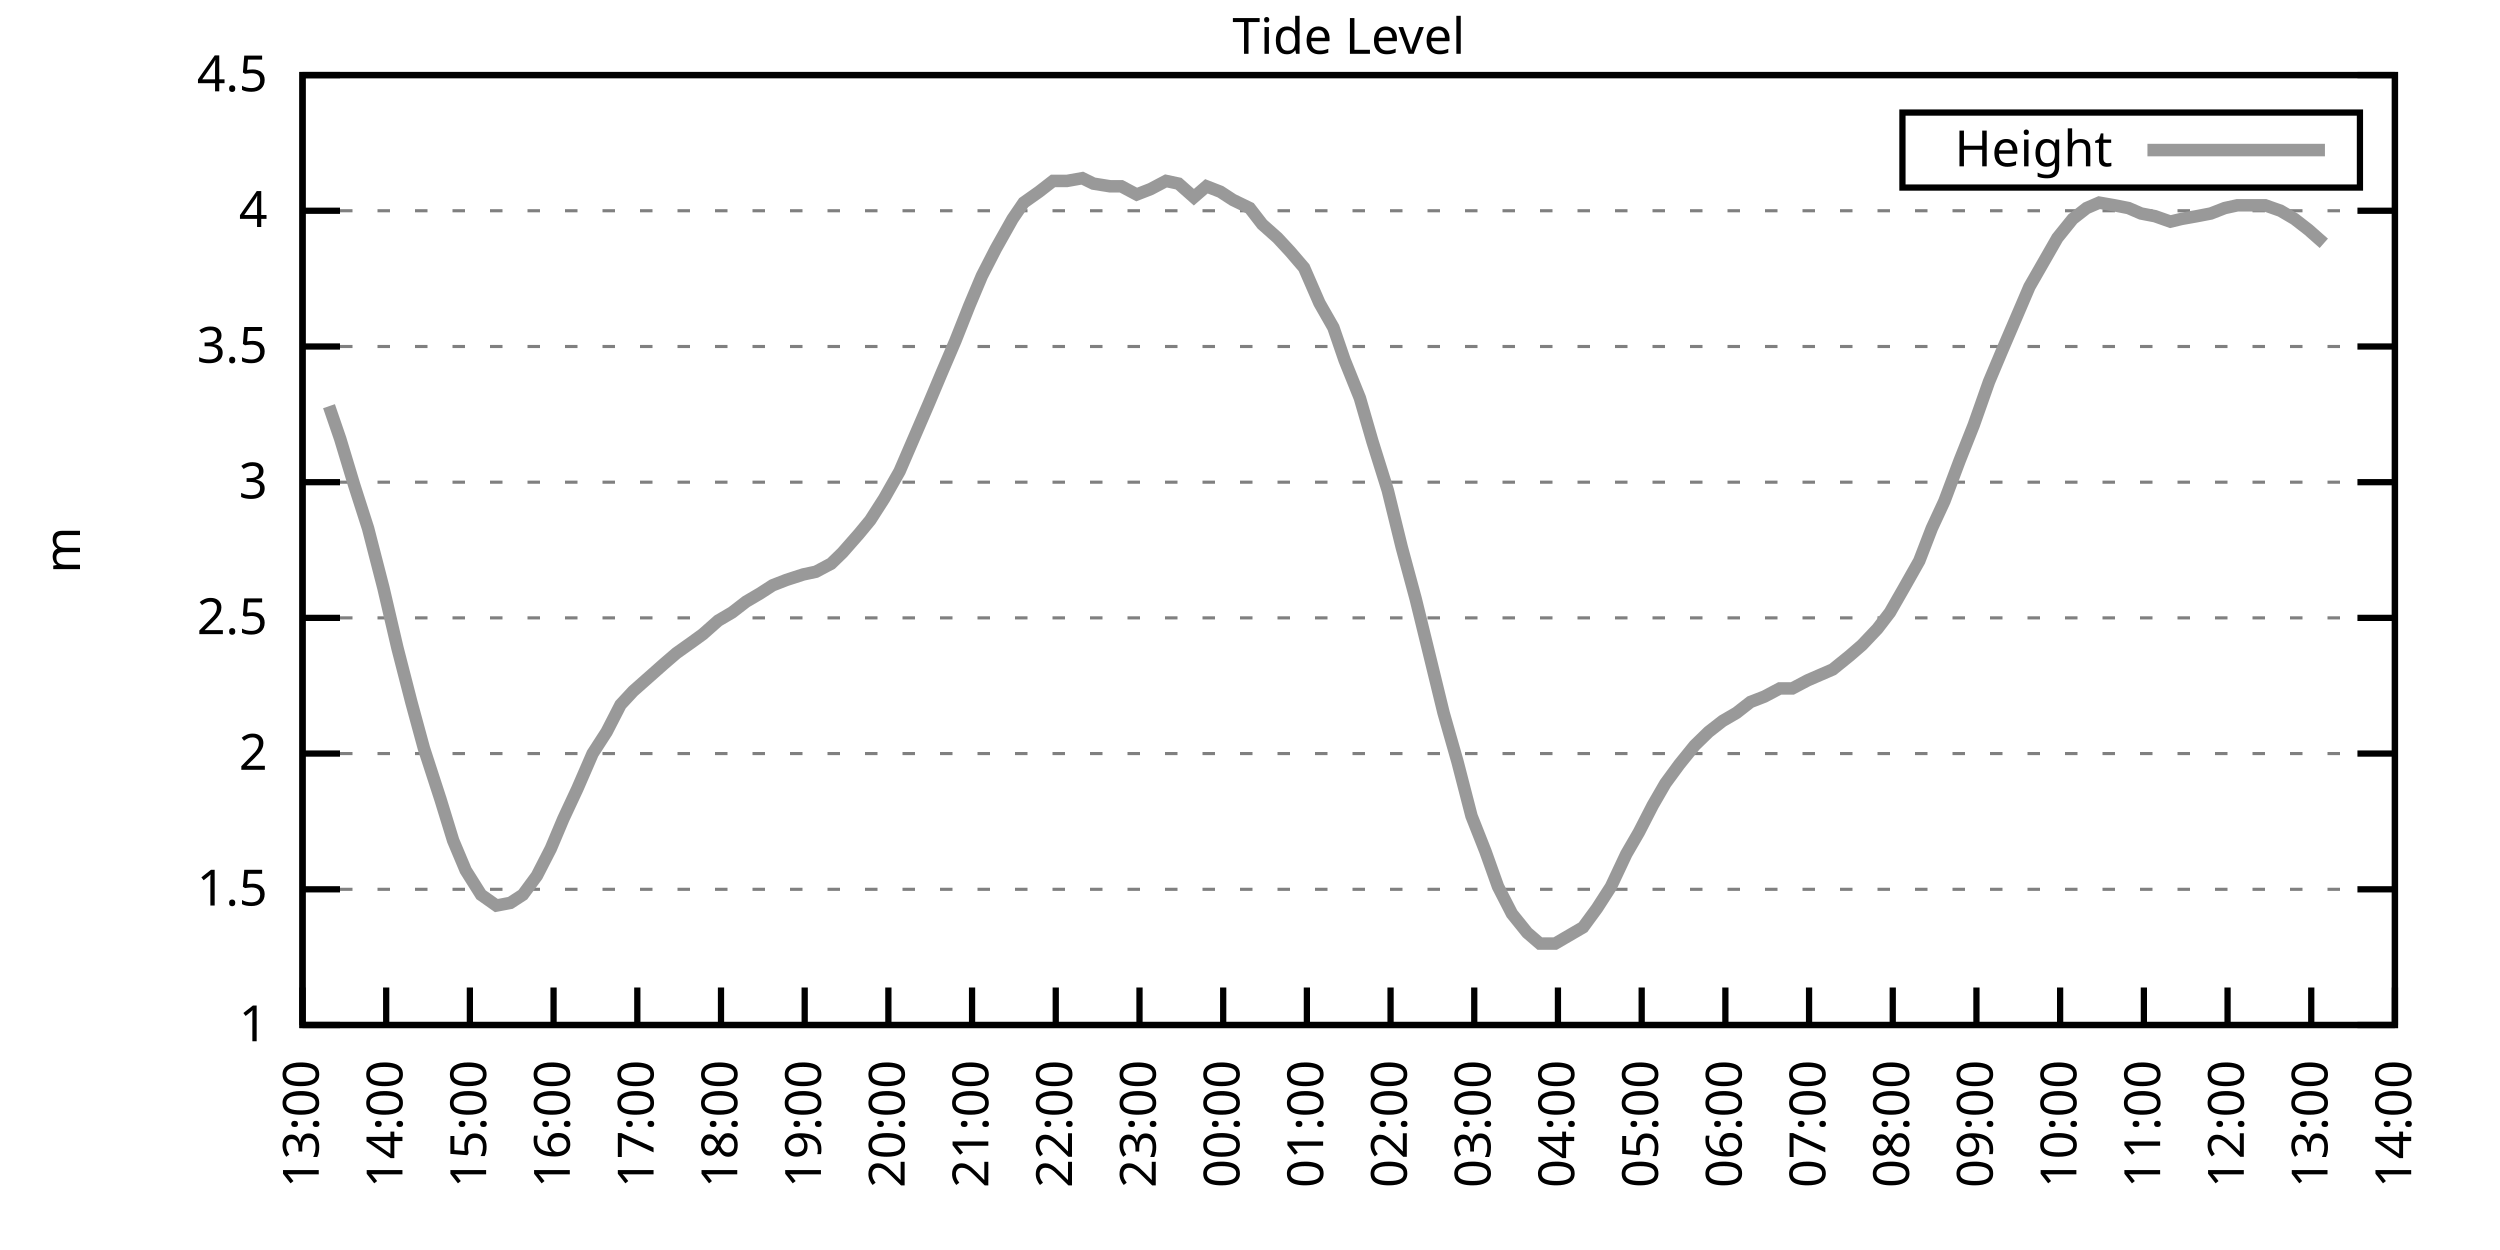
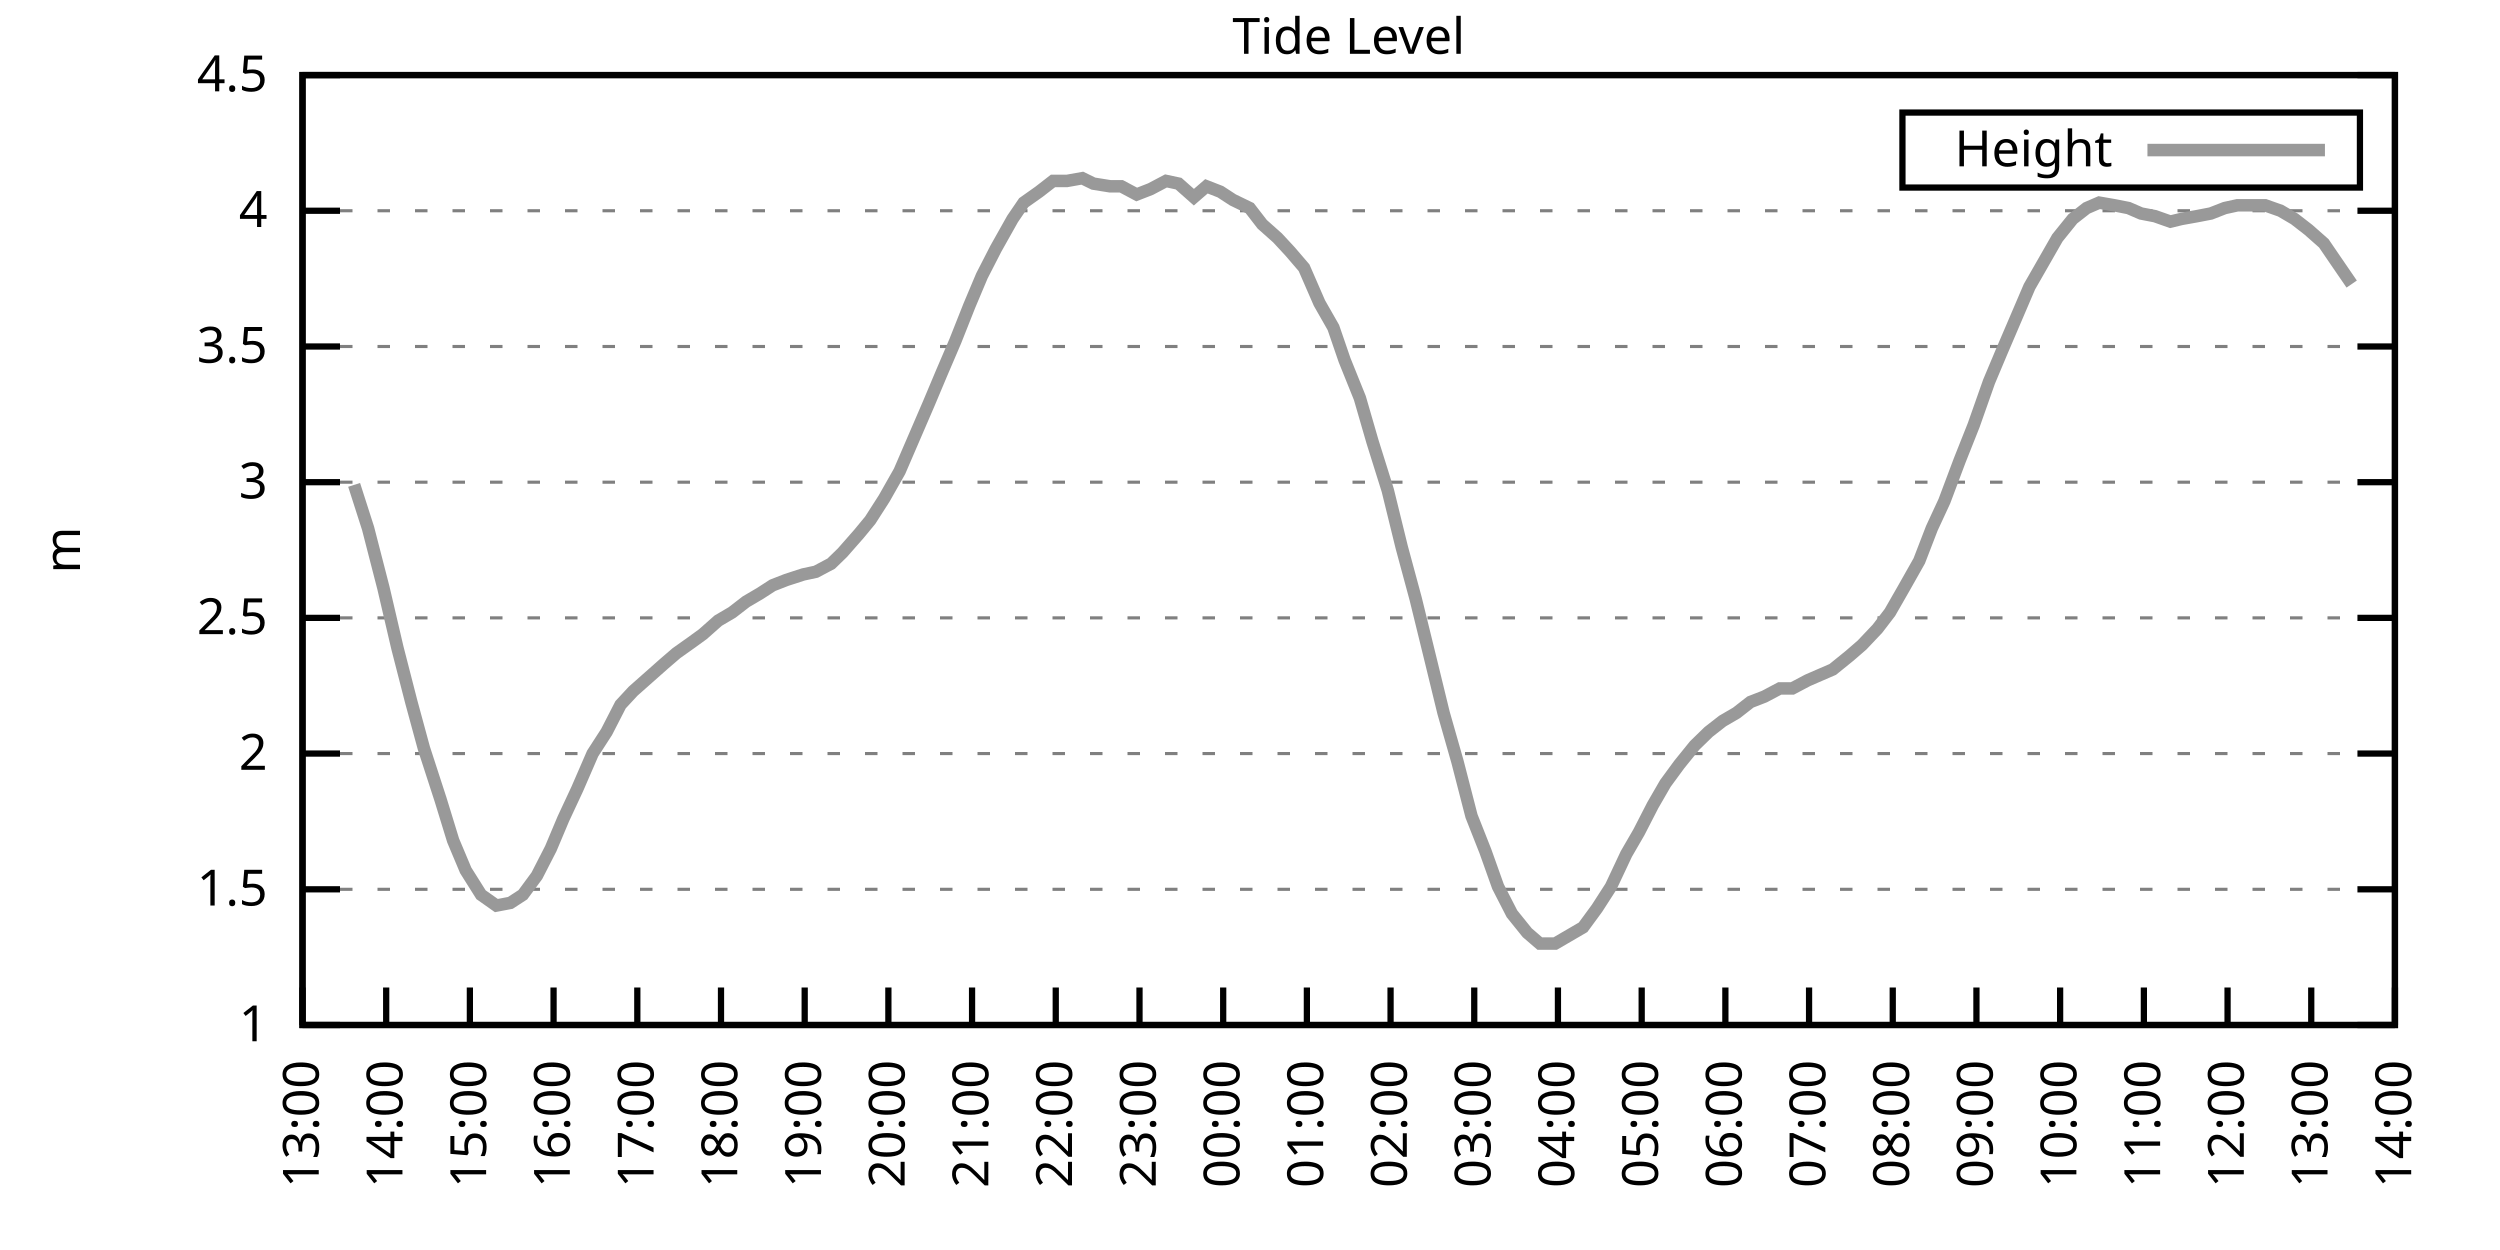
<svg xmlns="http://www.w3.org/2000/svg" xmlns:xlink="http://www.w3.org/1999/xlink" width="400" height="200" viewBox="0 0 400 200">
  <g id="gnuplot_canvas">
    <rect x="0" y="0" width="400" height="200" fill="none" />
    <defs>
      <circle id="gpDot" r="0.5" stroke-width="0.5" stroke="currentColor" />
      <path id="gpPt0" stroke-width="0.333" stroke="currentColor" d="M-1,0 h2 M0,-1 v2" />
      <path id="gpPt1" stroke-width="0.333" stroke="currentColor" d="M-1,-1 L1,1 M1,-1 L-1,1" />
      <path id="gpPt2" stroke-width="0.333" stroke="currentColor" d="M-1,0 L1,0 M0,-1 L0,1 M-1,-1 L1,1 M-1,1 L1,-1" />
      <rect id="gpPt3" stroke-width="0.333" stroke="currentColor" x="-1" y="-1" width="2" height="2" />
      <rect id="gpPt4" stroke-width="0.333" stroke="currentColor" fill="currentColor" x="-1" y="-1" width="2" height="2" />
      <circle id="gpPt5" stroke-width="0.333" stroke="currentColor" cx="0" cy="0" r="1" />
      <use xlink:href="#gpPt5" id="gpPt6" fill="currentColor" stroke="none" />
      <path id="gpPt7" stroke-width="0.333" stroke="currentColor" d="M0,-1.33 L-1.33,0.67 L1.33,0.67 z" />
      <use xlink:href="#gpPt7" id="gpPt8" fill="currentColor" stroke="none" />
      <use xlink:href="#gpPt7" id="gpPt9" stroke="currentColor" transform="rotate(180)" />
      <use xlink:href="#gpPt9" id="gpPt10" fill="currentColor" stroke="none" />
      <use xlink:href="#gpPt3" id="gpPt11" stroke="currentColor" transform="rotate(45)" />
      <use xlink:href="#gpPt11" id="gpPt12" fill="currentColor" stroke="none" />
      <path id="gpPt13" stroke-width="0.333" stroke="currentColor" d="M0,1.330 L1.265,0.411 L0.782,-1.067 L-0.782,-1.076 L-1.265,0.411 z" />
      <use xlink:href="#gpPt13" id="gpPt14" fill="currentColor" stroke="none" />
      <filter id="textbox" filterUnits="objectBoundingBox" x="0" y="0" height="1" width="1">
        <feFlood flood-color="white" flood-opacity="1" result="bgnd" />
        <feComposite in="SourceGraphic" in2="bgnd" operator="atop" />
      </filter>
      <filter id="greybox" filterUnits="objectBoundingBox" x="0" y="0" height="1" width="1">
        <feFlood flood-color="lightgrey" flood-opacity="1" result="grey" />
        <feComposite in="SourceGraphic" in2="grey" operator="atop" />
      </filter>
    </defs>
    <g fill="none" color="white" stroke="currentColor" stroke-width="1.00" stroke-linecap="butt" stroke-linejoin="miter">
</g>
    <g fill="none" color="black" stroke="currentColor" stroke-width="1.00" stroke-linecap="butt" stroke-linejoin="miter">
      <g stroke="none" shape-rendering="crispEdges">
        <polygon fill="rgb(255, 255, 255)" points="48.40,164.00 383.18,164.00 383.18,12.02 48.40,12.02 " />
      </g>
    </g>
    <g fill="none" color="black" stroke="currentColor" stroke-width="1.00" stroke-linecap="butt" stroke-linejoin="miter">
</g>
    <g fill="none" color="black" stroke="black" stroke-width="0.50" stroke-linecap="butt" stroke-linejoin="miter">
</g>
    <g fill="none" color="gray" stroke="currentColor" stroke-width="0.50" stroke-linecap="butt" stroke-linejoin="miter">
      <path stroke="gray" stroke-dasharray="2,4" class="gridline" d="M48.40,164.00 L383.19,164.00  " />
    </g>
    <g fill="none" color="gray" stroke="gray" stroke-width="1.00" stroke-linecap="butt" stroke-linejoin="miter">
</g>
    <g fill="none" color="black" stroke="currentColor" stroke-width="1.00" stroke-linecap="butt" stroke-linejoin="miter">
      <path stroke="black" d="M48.40,164.00 L54.40,164.00 M383.19,164.00 L377.19,164.00  " />
      <g transform="translate(42.80,166.60)" stroke="none" fill="black" font-family="Sans" font-size="8.00" text-anchor="end">
        <text>
          <tspan font-family="Sans"> 1</tspan>
        </text>
      </g>
    </g>
    <g fill="none" color="black" stroke="currentColor" stroke-width="1.00" stroke-linecap="butt" stroke-linejoin="miter">
</g>
    <g fill="none" color="black" stroke="black" stroke-width="0.50" stroke-linecap="butt" stroke-linejoin="miter">
</g>
    <g fill="none" color="gray" stroke="currentColor" stroke-width="0.50" stroke-linecap="butt" stroke-linejoin="miter">
      <path stroke="gray" stroke-dasharray="2,4" class="gridline" d="M48.40,142.29 L383.19,142.29  " />
    </g>
    <g fill="none" color="gray" stroke="gray" stroke-width="1.00" stroke-linecap="butt" stroke-linejoin="miter">
</g>
    <g fill="none" color="black" stroke="currentColor" stroke-width="1.00" stroke-linecap="butt" stroke-linejoin="miter">
      <path stroke="black" d="M48.40,142.29 L54.40,142.29 M383.19,142.29 L377.19,142.29  " />
      <g transform="translate(42.80,144.89)" stroke="none" fill="black" font-family="Sans" font-size="8.00" text-anchor="end">
        <text>
          <tspan font-family="Sans"> 1.5</tspan>
        </text>
      </g>
    </g>
    <g fill="none" color="black" stroke="currentColor" stroke-width="1.00" stroke-linecap="butt" stroke-linejoin="miter">
</g>
    <g fill="none" color="black" stroke="black" stroke-width="0.50" stroke-linecap="butt" stroke-linejoin="miter">
</g>
    <g fill="none" color="gray" stroke="currentColor" stroke-width="0.50" stroke-linecap="butt" stroke-linejoin="miter">
      <path stroke="gray" stroke-dasharray="2,4" class="gridline" d="M48.40,120.57 L383.19,120.57  " />
    </g>
    <g fill="none" color="gray" stroke="gray" stroke-width="1.00" stroke-linecap="butt" stroke-linejoin="miter">
</g>
    <g fill="none" color="black" stroke="currentColor" stroke-width="1.00" stroke-linecap="butt" stroke-linejoin="miter">
      <path stroke="black" d="M48.40,120.57 L54.40,120.57 M383.19,120.57 L377.19,120.57  " />
      <g transform="translate(42.80,123.17)" stroke="none" fill="black" font-family="Sans" font-size="8.00" text-anchor="end">
        <text>
          <tspan font-family="Sans"> 2</tspan>
        </text>
      </g>
    </g>
    <g fill="none" color="black" stroke="currentColor" stroke-width="1.00" stroke-linecap="butt" stroke-linejoin="miter">
</g>
    <g fill="none" color="black" stroke="black" stroke-width="0.50" stroke-linecap="butt" stroke-linejoin="miter">
</g>
    <g fill="none" color="gray" stroke="currentColor" stroke-width="0.50" stroke-linecap="butt" stroke-linejoin="miter">
      <path stroke="gray" stroke-dasharray="2,4" class="gridline" d="M48.40,98.86 L383.19,98.86  " />
    </g>
    <g fill="none" color="gray" stroke="gray" stroke-width="1.00" stroke-linecap="butt" stroke-linejoin="miter">
</g>
    <g fill="none" color="black" stroke="currentColor" stroke-width="1.00" stroke-linecap="butt" stroke-linejoin="miter">
      <path stroke="black" d="M48.40,98.86 L54.40,98.86 M383.19,98.86 L377.19,98.86  " />
      <g transform="translate(42.80,101.46)" stroke="none" fill="black" font-family="Sans" font-size="8.00" text-anchor="end">
        <text>
          <tspan font-family="Sans"> 2.5</tspan>
        </text>
      </g>
    </g>
    <g fill="none" color="black" stroke="currentColor" stroke-width="1.00" stroke-linecap="butt" stroke-linejoin="miter">
</g>
    <g fill="none" color="black" stroke="black" stroke-width="0.50" stroke-linecap="butt" stroke-linejoin="miter">
</g>
    <g fill="none" color="gray" stroke="currentColor" stroke-width="0.50" stroke-linecap="butt" stroke-linejoin="miter">
      <path stroke="gray" stroke-dasharray="2,4" class="gridline" d="M48.40,77.15 L383.19,77.15  " />
    </g>
    <g fill="none" color="gray" stroke="gray" stroke-width="1.00" stroke-linecap="butt" stroke-linejoin="miter">
</g>
    <g fill="none" color="black" stroke="currentColor" stroke-width="1.00" stroke-linecap="butt" stroke-linejoin="miter">
      <path stroke="black" d="M48.40,77.15 L54.40,77.15 M383.19,77.15 L377.19,77.15  " />
      <g transform="translate(42.80,79.75)" stroke="none" fill="black" font-family="Sans" font-size="8.00" text-anchor="end">
        <text>
          <tspan font-family="Sans"> 3</tspan>
        </text>
      </g>
    </g>
    <g fill="none" color="black" stroke="currentColor" stroke-width="1.00" stroke-linecap="butt" stroke-linejoin="miter">
</g>
    <g fill="none" color="black" stroke="black" stroke-width="0.50" stroke-linecap="butt" stroke-linejoin="miter">
</g>
    <g fill="none" color="gray" stroke="currentColor" stroke-width="0.50" stroke-linecap="butt" stroke-linejoin="miter">
      <path stroke="gray" stroke-dasharray="2,4" class="gridline" d="M48.40,55.44 L383.19,55.44  " />
    </g>
    <g fill="none" color="gray" stroke="gray" stroke-width="1.00" stroke-linecap="butt" stroke-linejoin="miter">
</g>
    <g fill="none" color="black" stroke="currentColor" stroke-width="1.00" stroke-linecap="butt" stroke-linejoin="miter">
      <path stroke="black" d="M48.40,55.44 L54.40,55.44 M383.19,55.44 L377.19,55.44  " />
      <g transform="translate(42.80,58.04)" stroke="none" fill="black" font-family="Sans" font-size="8.00" text-anchor="end">
        <text>
          <tspan font-family="Sans"> 3.5</tspan>
        </text>
      </g>
    </g>
    <g fill="none" color="black" stroke="currentColor" stroke-width="1.00" stroke-linecap="butt" stroke-linejoin="miter">
</g>
    <g fill="none" color="black" stroke="black" stroke-width="0.50" stroke-linecap="butt" stroke-linejoin="miter">
</g>
    <g fill="none" color="gray" stroke="currentColor" stroke-width="0.50" stroke-linecap="butt" stroke-linejoin="miter">
      <path stroke="gray" stroke-dasharray="2,4" class="gridline" d="M48.40,33.72 L383.19,33.72  " />
    </g>
    <g fill="none" color="gray" stroke="gray" stroke-width="1.00" stroke-linecap="butt" stroke-linejoin="miter">
</g>
    <g fill="none" color="black" stroke="currentColor" stroke-width="1.00" stroke-linecap="butt" stroke-linejoin="miter">
      <path stroke="black" d="M48.40,33.72 L54.40,33.72 M383.19,33.72 L377.19,33.72  " />
      <g transform="translate(42.80,36.32)" stroke="none" fill="black" font-family="Sans" font-size="8.00" text-anchor="end">
        <text>
          <tspan font-family="Sans"> 4</tspan>
        </text>
      </g>
    </g>
    <g fill="none" color="black" stroke="currentColor" stroke-width="1.00" stroke-linecap="butt" stroke-linejoin="miter">
</g>
    <g fill="none" color="black" stroke="black" stroke-width="0.50" stroke-linecap="butt" stroke-linejoin="miter">
</g>
    <g fill="none" color="gray" stroke="currentColor" stroke-width="0.50" stroke-linecap="butt" stroke-linejoin="miter">
      <path stroke="gray" stroke-dasharray="2,4" class="gridline" d="M48.40,12.01 L383.19,12.01  " />
    </g>
    <g fill="none" color="gray" stroke="gray" stroke-width="1.00" stroke-linecap="butt" stroke-linejoin="miter">
</g>
    <g fill="none" color="black" stroke="currentColor" stroke-width="1.00" stroke-linecap="butt" stroke-linejoin="miter">
      <path stroke="black" d="M48.40,12.01 L54.40,12.01 M383.19,12.01 L377.19,12.01  " />
      <g transform="translate(42.80,14.61)" stroke="none" fill="black" font-family="Sans" font-size="8.00" text-anchor="end">
        <text>
          <tspan font-family="Sans"> 4.5</tspan>
        </text>
      </g>
    </g>
    <g fill="none" color="black" stroke="currentColor" stroke-width="1.00" stroke-linecap="butt" stroke-linejoin="miter">
      <path stroke="black" d="M48.40,164.00 L48.40,158.00  " />
      <g transform="translate(51.00,169.60) rotate(270.00)" stroke="none" fill="black" font-family="Sans" font-size="8.00" text-anchor="end">
        <text>
          <tspan font-family="Sans">13:00</tspan>
        </text>
      </g>
    </g>
    <g fill="none" color="black" stroke="currentColor" stroke-width="1.00" stroke-linecap="butt" stroke-linejoin="miter">
      <path stroke="black" d="M61.79,164.00 L61.79,158.00  " />
      <g transform="translate(64.39,169.60) rotate(270.00)" stroke="none" fill="black" font-family="Sans" font-size="8.00" text-anchor="end">
        <text>
          <tspan font-family="Sans">14:00</tspan>
        </text>
      </g>
    </g>
    <g fill="none" color="black" stroke="currentColor" stroke-width="1.00" stroke-linecap="butt" stroke-linejoin="miter">
      <path stroke="black" d="M75.18,164.00 L75.18,158.00  " />
      <g transform="translate(77.78,169.60) rotate(270.00)" stroke="none" fill="black" font-family="Sans" font-size="8.00" text-anchor="end">
        <text>
          <tspan font-family="Sans">15:00</tspan>
        </text>
      </g>
    </g>
    <g fill="none" color="black" stroke="currentColor" stroke-width="1.00" stroke-linecap="butt" stroke-linejoin="miter">
      <path stroke="black" d="M88.57,164.00 L88.57,158.00  " />
      <g transform="translate(91.17,169.60) rotate(270.00)" stroke="none" fill="black" font-family="Sans" font-size="8.00" text-anchor="end">
        <text>
          <tspan font-family="Sans">16:00</tspan>
        </text>
      </g>
    </g>
    <g fill="none" color="black" stroke="currentColor" stroke-width="1.00" stroke-linecap="butt" stroke-linejoin="miter">
      <path stroke="black" d="M101.97,164.00 L101.97,158.00  " />
      <g transform="translate(104.57,169.60) rotate(270.00)" stroke="none" fill="black" font-family="Sans" font-size="8.00" text-anchor="end">
        <text>
          <tspan font-family="Sans">17:00</tspan>
        </text>
      </g>
    </g>
    <g fill="none" color="black" stroke="currentColor" stroke-width="1.00" stroke-linecap="butt" stroke-linejoin="miter">
      <path stroke="black" d="M115.36,164.00 L115.36,158.00  " />
      <g transform="translate(117.96,169.60) rotate(270.00)" stroke="none" fill="black" font-family="Sans" font-size="8.00" text-anchor="end">
        <text>
          <tspan font-family="Sans">18:00</tspan>
        </text>
      </g>
    </g>
    <g fill="none" color="black" stroke="currentColor" stroke-width="1.00" stroke-linecap="butt" stroke-linejoin="miter">
      <path stroke="black" d="M128.75,164.00 L128.75,158.00  " />
      <g transform="translate(131.35,169.60) rotate(270.00)" stroke="none" fill="black" font-family="Sans" font-size="8.00" text-anchor="end">
        <text>
          <tspan font-family="Sans">19:00</tspan>
        </text>
      </g>
    </g>
    <g fill="none" color="black" stroke="currentColor" stroke-width="1.00" stroke-linecap="butt" stroke-linejoin="miter">
      <path stroke="black" d="M142.14,164.00 L142.14,158.00  " />
      <g transform="translate(144.74,169.60) rotate(270.00)" stroke="none" fill="black" font-family="Sans" font-size="8.00" text-anchor="end">
        <text>
          <tspan font-family="Sans">20:00</tspan>
        </text>
      </g>
    </g>
    <g fill="none" color="black" stroke="currentColor" stroke-width="1.00" stroke-linecap="butt" stroke-linejoin="miter">
      <path stroke="black" d="M155.53,164.00 L155.53,158.00  " />
      <g transform="translate(158.13,169.60) rotate(270.00)" stroke="none" fill="black" font-family="Sans" font-size="8.00" text-anchor="end">
        <text>
          <tspan font-family="Sans">21:00</tspan>
        </text>
      </g>
    </g>
    <g fill="none" color="black" stroke="currentColor" stroke-width="1.00" stroke-linecap="butt" stroke-linejoin="miter">
      <path stroke="black" d="M168.92,164.00 L168.92,158.00  " />
      <g transform="translate(171.52,169.60) rotate(270.00)" stroke="none" fill="black" font-family="Sans" font-size="8.00" text-anchor="end">
        <text>
          <tspan font-family="Sans">22:00</tspan>
        </text>
      </g>
    </g>
    <g fill="none" color="black" stroke="currentColor" stroke-width="1.00" stroke-linecap="butt" stroke-linejoin="miter">
      <path stroke="black" d="M182.32,164.00 L182.32,158.00  " />
      <g transform="translate(184.92,169.60) rotate(270.00)" stroke="none" fill="black" font-family="Sans" font-size="8.00" text-anchor="end">
        <text>
          <tspan font-family="Sans">23:00</tspan>
        </text>
      </g>
    </g>
    <g fill="none" color="black" stroke="currentColor" stroke-width="1.00" stroke-linecap="butt" stroke-linejoin="miter">
      <path stroke="black" d="M195.71,164.00 L195.71,158.00  " />
      <g transform="translate(198.31,169.60) rotate(270.00)" stroke="none" fill="black" font-family="Sans" font-size="8.00" text-anchor="end">
        <text>
          <tspan font-family="Sans">00:00</tspan>
        </text>
      </g>
    </g>
    <g fill="none" color="black" stroke="currentColor" stroke-width="1.00" stroke-linecap="butt" stroke-linejoin="miter">
      <path stroke="black" d="M209.10,164.00 L209.10,158.00  " />
      <g transform="translate(211.70,169.60) rotate(270.00)" stroke="none" fill="black" font-family="Sans" font-size="8.00" text-anchor="end">
        <text>
          <tspan font-family="Sans">01:00</tspan>
        </text>
      </g>
    </g>
    <g fill="none" color="black" stroke="currentColor" stroke-width="1.00" stroke-linecap="butt" stroke-linejoin="miter">
      <path stroke="black" d="M222.49,164.00 L222.49,158.00  " />
      <g transform="translate(225.09,169.60) rotate(270.00)" stroke="none" fill="black" font-family="Sans" font-size="8.00" text-anchor="end">
        <text>
          <tspan font-family="Sans">02:00</tspan>
        </text>
      </g>
    </g>
    <g fill="none" color="black" stroke="currentColor" stroke-width="1.00" stroke-linecap="butt" stroke-linejoin="miter">
      <path stroke="black" d="M235.88,164.00 L235.88,158.00  " />
      <g transform="translate(238.48,169.60) rotate(270.00)" stroke="none" fill="black" font-family="Sans" font-size="8.00" text-anchor="end">
        <text>
          <tspan font-family="Sans">03:00</tspan>
        </text>
      </g>
    </g>
    <g fill="none" color="black" stroke="currentColor" stroke-width="1.00" stroke-linecap="butt" stroke-linejoin="miter">
      <path stroke="black" d="M249.27,164.00 L249.27,158.00  " />
      <g transform="translate(251.87,169.60) rotate(270.00)" stroke="none" fill="black" font-family="Sans" font-size="8.00" text-anchor="end">
        <text>
          <tspan font-family="Sans">04:00</tspan>
        </text>
      </g>
    </g>
    <g fill="none" color="black" stroke="currentColor" stroke-width="1.00" stroke-linecap="butt" stroke-linejoin="miter">
      <path stroke="black" d="M262.67,164.00 L262.67,158.00  " />
      <g transform="translate(265.27,169.60) rotate(270.00)" stroke="none" fill="black" font-family="Sans" font-size="8.00" text-anchor="end">
        <text>
          <tspan font-family="Sans">05:00</tspan>
        </text>
      </g>
    </g>
    <g fill="none" color="black" stroke="currentColor" stroke-width="1.00" stroke-linecap="butt" stroke-linejoin="miter">
      <path stroke="black" d="M276.06,164.00 L276.06,158.00  " />
      <g transform="translate(278.66,169.60) rotate(270.00)" stroke="none" fill="black" font-family="Sans" font-size="8.00" text-anchor="end">
        <text>
          <tspan font-family="Sans">06:00</tspan>
        </text>
      </g>
    </g>
    <g fill="none" color="black" stroke="currentColor" stroke-width="1.00" stroke-linecap="butt" stroke-linejoin="miter">
      <path stroke="black" d="M289.45,164.00 L289.45,158.00  " />
      <g transform="translate(292.05,169.60) rotate(270.00)" stroke="none" fill="black" font-family="Sans" font-size="8.00" text-anchor="end">
        <text>
          <tspan font-family="Sans">07:00</tspan>
        </text>
      </g>
    </g>
    <g fill="none" color="black" stroke="currentColor" stroke-width="1.00" stroke-linecap="butt" stroke-linejoin="miter">
      <path stroke="black" d="M302.84,164.00 L302.84,158.00  " />
      <g transform="translate(305.44,169.60) rotate(270.00)" stroke="none" fill="black" font-family="Sans" font-size="8.00" text-anchor="end">
        <text>
          <tspan font-family="Sans">08:00</tspan>
        </text>
      </g>
    </g>
    <g fill="none" color="black" stroke="currentColor" stroke-width="1.00" stroke-linecap="butt" stroke-linejoin="miter">
      <path stroke="black" d="M316.23,164.00 L316.23,158.00  " />
      <g transform="translate(318.83,169.60) rotate(270.00)" stroke="none" fill="black" font-family="Sans" font-size="8.00" text-anchor="end">
        <text>
          <tspan font-family="Sans">09:00</tspan>
        </text>
      </g>
    </g>
    <g fill="none" color="black" stroke="currentColor" stroke-width="1.00" stroke-linecap="butt" stroke-linejoin="miter">
      <path stroke="black" d="M329.62,164.00 L329.62,158.00  " />
      <g transform="translate(332.22,169.60) rotate(270.00)" stroke="none" fill="black" font-family="Sans" font-size="8.00" text-anchor="end">
        <text>
          <tspan font-family="Sans">10:00</tspan>
        </text>
      </g>
    </g>
    <g fill="none" color="black" stroke="currentColor" stroke-width="1.00" stroke-linecap="butt" stroke-linejoin="miter">
      <path stroke="black" d="M343.02,164.00 L343.02,158.00  " />
      <g transform="translate(345.62,169.60) rotate(270.00)" stroke="none" fill="black" font-family="Sans" font-size="8.00" text-anchor="end">
        <text>
          <tspan font-family="Sans">11:00</tspan>
        </text>
      </g>
    </g>
    <g fill="none" color="black" stroke="currentColor" stroke-width="1.00" stroke-linecap="butt" stroke-linejoin="miter">
      <path stroke="black" d="M356.41,164.00 L356.41,158.00  " />
      <g transform="translate(359.01,169.60) rotate(270.00)" stroke="none" fill="black" font-family="Sans" font-size="8.00" text-anchor="end">
        <text>
          <tspan font-family="Sans">12:00</tspan>
        </text>
      </g>
    </g>
    <g fill="none" color="black" stroke="currentColor" stroke-width="1.00" stroke-linecap="butt" stroke-linejoin="miter">
      <path stroke="black" d="M369.80,164.00 L369.80,158.00  " />
      <g transform="translate(372.40,169.60) rotate(270.00)" stroke="none" fill="black" font-family="Sans" font-size="8.00" text-anchor="end">
        <text>
          <tspan font-family="Sans">13:00</tspan>
        </text>
      </g>
    </g>
    <g fill="none" color="black" stroke="currentColor" stroke-width="1.00" stroke-linecap="butt" stroke-linejoin="miter">
      <path stroke="black" d="M383.19,164.00 L383.19,158.00  " />
      <g transform="translate(385.79,169.60) rotate(270.00)" stroke="none" fill="black" font-family="Sans" font-size="8.00" text-anchor="end">
        <text>
          <tspan font-family="Sans">14:00</tspan>
        </text>
      </g>
    </g>
    <g fill="none" color="black" stroke="currentColor" stroke-width="1.00" stroke-linecap="butt" stroke-linejoin="miter">
</g>
    <g fill="none" color="black" stroke="currentColor" stroke-width="1.00" stroke-linecap="butt" stroke-linejoin="miter">
      <path stroke="black" d="M48.40,12.01 L48.40,164.00 L383.19,164.00 L383.19,12.01 L48.40,12.01 Z  " />
    </g>
    <g fill="none" color="black" stroke="currentColor" stroke-width="1.00" stroke-linecap="butt" stroke-linejoin="miter">
</g>
    <g fill="none" color="black" stroke="currentColor" stroke-width="1.00" stroke-linecap="butt" stroke-linejoin="miter">
      <path stroke="black" d="M304.39,30.01 L304.39,18.01 L377.59,18.01 L377.59,30.01 L304.39,30.01 Z  " />
    </g>
    <g id="Tide_level_plot_1">
      <g fill="none" color="white" stroke="black" stroke-width="2.00" stroke-linecap="butt" stroke-linejoin="miter">
</g>
      <g fill="none" color="black" stroke="currentColor" stroke-width="2.00" stroke-linecap="butt" stroke-linejoin="miter">
        <g transform="translate(337.99,26.61)" stroke="none" fill="black" font-family="Sans" font-size="8.00" text-anchor="end">
          <text>
            <tspan font-family="Sans">Height</tspan>
          </text>
        </g>
      </g>
      <g fill="none" color="black" stroke="currentColor" stroke-width="2.00" stroke-linecap="butt" stroke-linejoin="miter">
-         <path stroke="rgb(153, 153, 153)" d="M343.59,24.01 L371.99,24.01 M52.64,64.99 L54.43,70.20 L56.66,77.58 L58.89,84.53 L61.35,94.08 L63.58,103.64   L65.81,112.32 L67.82,119.71 L70.50,127.96 L72.50,134.47 L74.51,139.25 L76.97,143.16 L79.42,144.89 L81.66,144.46   L83.66,143.16 L85.90,140.12 L88.13,135.77 L90.14,131.00 L92.37,126.22 L94.82,120.57 L97.06,117.10 L99.29,112.76   L101.30,110.59 L103.75,108.42 L106.21,106.24 L108.22,104.51 L110.67,102.77 L112.46,101.47 L114.91,99.30 L117.14,97.99   L119.38,96.26 L121.61,94.95 L123.62,93.65 L125.85,92.78 L128.53,91.91 L130.54,91.48 L132.99,90.18 L134.78,88.44   L137.45,85.40 L139.24,83.23 L141.47,79.75 L143.93,75.41 L148.61,64.56 L150.62,59.78 L152.85,54.57 L155.09,48.92   L157.10,44.15 L159.33,39.80 L162.01,35.03 L163.79,32.42 L166.25,30.68 L168.48,28.95 L170.71,28.95 L173.17,28.51   L174.95,29.38 L177.63,29.81 L179.41,29.81 L181.87,31.12 L184.10,30.25 L186.56,28.95 L188.57,29.38 L191.02,31.55   L193.03,29.81 L195.26,30.68 L197.27,31.99 L199.95,33.29 L201.96,35.89 L204.41,38.07 L206.42,40.24 L208.65,42.84   L211.11,48.49 L213.34,52.40 L215.13,57.61 L217.58,63.69 L219.59,70.63 L222.04,78.45 L224.28,87.57 L226.51,95.82   L228.96,105.81 L230.97,114.06 L233.20,121.88 L235.44,130.56 L237.67,136.21 L239.68,141.85 L241.91,146.20 L244.36,149.24   L246.37,150.97 L248.83,150.97 L251.06,149.67 L253.29,148.37 L255.52,145.33 L257.76,141.85 L260.21,136.64 L262.22,133.17   L264.45,128.83 L266.46,125.35 L268.69,122.31 L271.15,119.27 L273.38,117.10 L275.61,115.36 L277.84,114.06 L280.07,112.32   L282.31,111.45 L284.76,110.15 L286.77,110.15 L289.23,108.85 L291.23,107.98 L293.24,107.11 L295.92,104.94 L297.93,103.20   L300.39,100.60 L302.39,97.99 L304.63,94.08 L307.08,89.74 L309.09,84.53 L311.10,80.19 L313.55,73.67 L315.79,68.03   L318.24,61.08 L320.25,56.30 L322.48,51.09 L324.71,45.88 L326.95,41.97 L329.18,38.07 L331.63,35.03 L333.86,33.29   L335.87,32.42 L338.33,32.85 L340.56,33.29 L342.57,34.16 L344.80,34.59 L347.26,35.46 L349.04,35.03 L351.50,34.59   L353.73,34.16 L355.96,33.29 L357.97,32.85 L360.65,32.85 L362.43,32.85 L364.89,33.72 L367.12,35.03 L369.35,36.76   L371.81,38.93  " />
+         <path stroke="rgb(153, 153, 153)" d="M343.59,24.01 L371.99,24.01 M56.66,77.58 L58.89,84.53 L61.35,94.08 L63.58,103.64 L65.81,112.32 L67.82,119.71   L70.50,127.96 L72.50,134.47 L74.51,139.25 L76.97,143.16 L79.42,144.89 L81.66,144.46 L83.66,143.16 L85.90,140.12   L88.13,135.77 L90.14,131.00 L92.37,126.22 L94.82,120.57 L97.06,117.10 L99.29,112.76 L101.30,110.59 L103.75,108.42   L106.21,106.24 L108.22,104.51 L110.67,102.77 L112.46,101.47 L114.91,99.30 L117.14,97.99 L119.38,96.26 L121.61,94.95   L123.62,93.65 L125.85,92.78 L128.53,91.91 L130.54,91.48 L132.99,90.18 L134.78,88.44 L137.45,85.40 L139.24,83.23   L141.47,79.75 L143.93,75.41 L148.61,64.56 L150.62,59.78 L152.85,54.57 L155.09,48.92 L157.10,44.15 L159.33,39.80   L162.01,35.03 L163.79,32.42 L166.25,30.68 L168.48,28.95 L170.71,28.95 L173.17,28.51 L174.95,29.38 L177.63,29.81   L179.41,29.81 L181.87,31.12 L184.10,30.25 L186.56,28.95 L188.57,29.38 L191.02,31.55 L193.03,29.81 L195.26,30.68   L197.27,31.99 L199.95,33.29 L201.96,35.89 L204.41,38.07 L206.42,40.24 L208.65,42.84 L211.11,48.49 L213.34,52.40   L215.13,57.61 L217.58,63.69 L219.59,70.63 L222.04,78.45 L224.28,87.57 L226.51,95.82 L228.96,105.81 L230.97,114.06   L233.20,121.88 L235.44,130.56 L237.67,136.21 L239.68,141.85 L241.91,146.20 L244.36,149.24 L246.37,150.97 L248.83,150.97   L251.06,149.67 L253.29,148.37 L255.52,145.33 L257.76,141.85 L260.21,136.64 L262.22,133.17 L264.45,128.83 L266.46,125.35   L268.69,122.31 L271.15,119.27 L273.38,117.10 L275.61,115.36 L277.84,114.06 L280.07,112.32 L282.31,111.45 L284.76,110.15   L286.77,110.15 L289.23,108.85 L291.23,107.98 L293.24,107.11 L295.92,104.94 L297.93,103.20 L300.39,100.60 L302.39,97.99   L304.63,94.08 L307.08,89.74 L309.09,84.53 L311.10,80.19 L313.55,73.67 L315.79,68.03 L318.24,61.08 L320.25,56.30   L322.48,51.09 L324.71,45.88 L326.95,41.97 L329.18,38.07 L331.63,35.03 L333.86,33.29 L335.87,32.42 L338.33,32.85   L340.56,33.29 L342.57,34.16 L344.80,34.59 L347.26,35.46 L349.04,35.03 L351.50,34.59 L353.73,34.16 L355.96,33.29   L357.97,32.85 L360.65,32.85 L362.43,32.85 L364.89,33.72 L367.12,35.03 L369.35,36.76 L371.81,38.93 L373.59,41.54   L376.27,45.45  " />
      </g>
    </g>
    <g fill="none" color="black" stroke="currentColor" stroke-width="2.00" stroke-linecap="butt" stroke-linejoin="miter">
</g>
    <g fill="none" color="black" stroke="black" stroke-width="1.00" stroke-linecap="butt" stroke-linejoin="miter">
</g>
    <g fill="none" color="black" stroke="currentColor" stroke-width="1.00" stroke-linecap="butt" stroke-linejoin="miter">
      <path stroke="black" d="M48.40,12.01 L48.40,164.00 L383.19,164.00 L383.19,12.01 L48.40,12.01 Z  " />
      <g transform="translate(12.80,88.01) rotate(270.00)" stroke="none" fill="black" font-family="Sans" font-size="8.00" text-anchor="middle">
        <text>
          <tspan font-family="Sans">m</tspan>
        </text>
      </g>
    </g>
    <g fill="none" color="black" stroke="currentColor" stroke-width="1.00" stroke-linecap="butt" stroke-linejoin="miter">
</g>
    <g fill="none" color="black" stroke="currentColor" stroke-width="1.00" stroke-linecap="butt" stroke-linejoin="miter">
      <g transform="translate(215.79,8.61)" stroke="none" fill="black" font-family="Sans" font-size="8.00" text-anchor="middle">
        <text>
          <tspan font-family="Sans">Tide Level</tspan>
        </text>
      </g>
    </g>
    <g fill="none" color="black" stroke="currentColor" stroke-width="1.00" stroke-linecap="butt" stroke-linejoin="miter">
</g>
  </g>
</svg>
